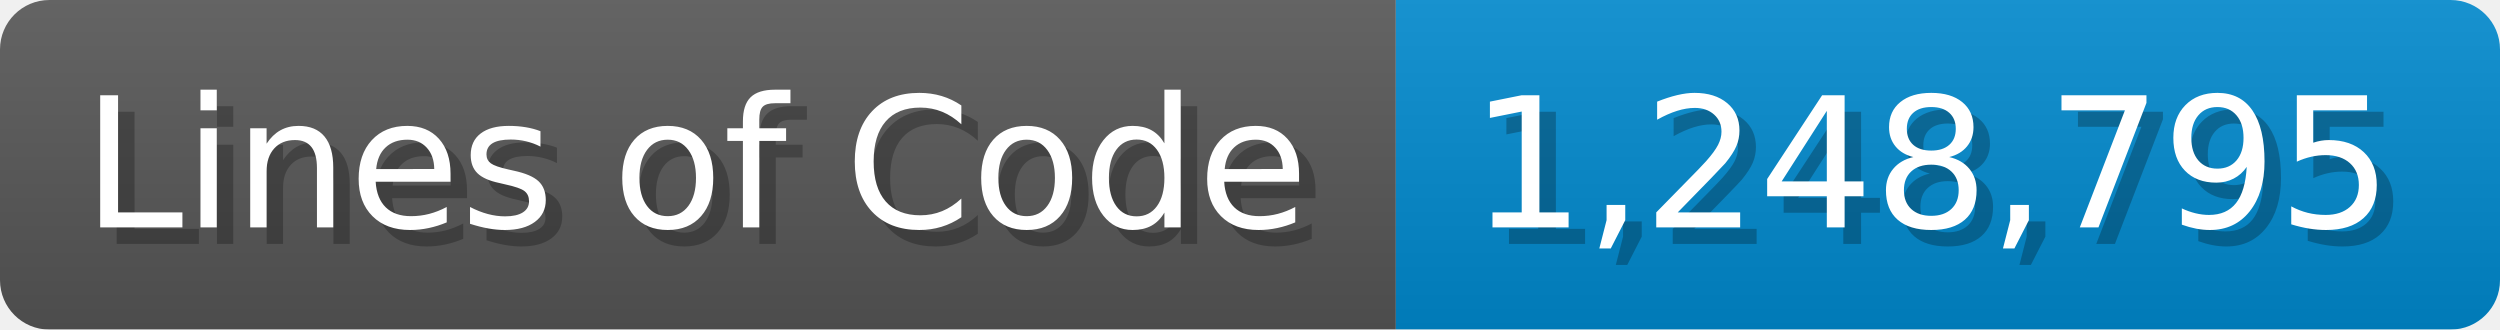
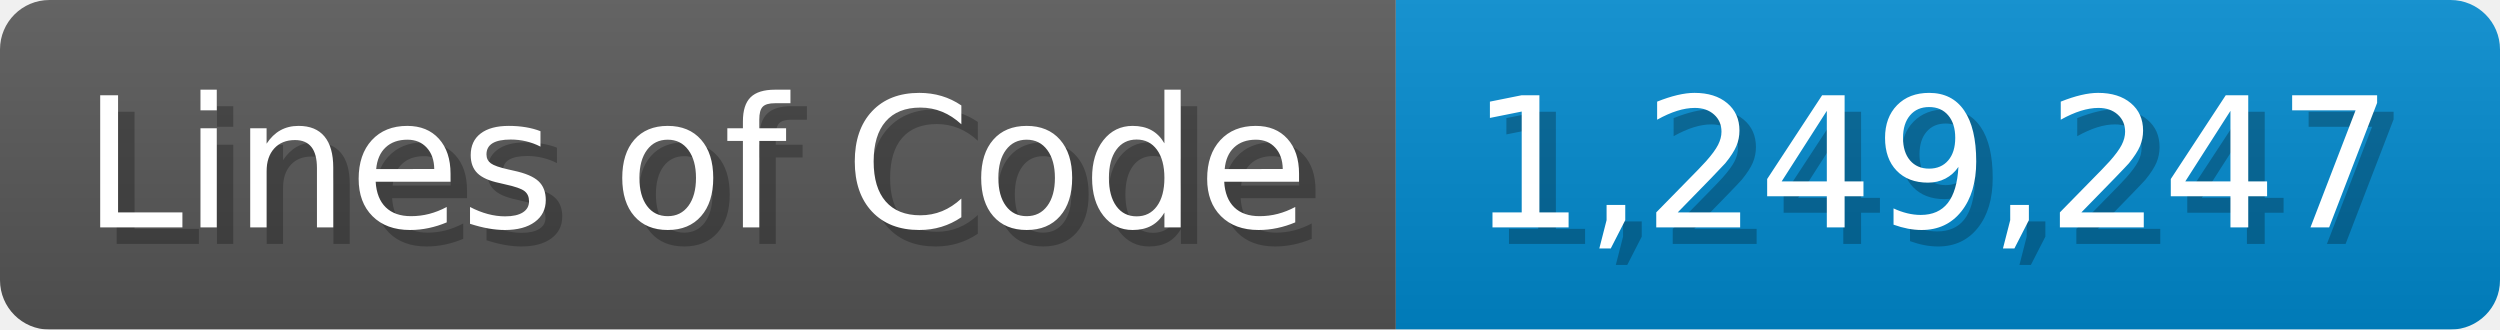
<svg xmlns="http://www.w3.org/2000/svg" width="151.7" height="20" viewBox="0 0 1517 200">
  <linearGradient id="a" x2="0" y2="100%">
    <stop offset="0" stop-opacity=".1" stop-color="#EEE" />
    <stop offset="1" stop-opacity=".1" />
  </linearGradient>
  <mask id="m">
    <rect width="1517" height="200" rx="30" fill="#FFF" />
  </mask>
  <g mask="url(#m)">
    <rect width="847" height="200" fill="#555" />
    <rect width="670" height="200" fill="#08C" x="847" />
    <rect width="1517" height="200" fill="url(#a)" />
  </g>
  <g fill="#fff" text-anchor="start" font-family="Verdana,DejaVu Sans,sans-serif" font-size="110">
    <text x="60" y="148" textLength="747" fill="#000" opacity="0.25">Lines of Code</text>
    <text x="50" y="138" textLength="747">Lines of Code</text>
-     <text x="902" y="148" textLength="570" fill="#000" opacity="0.25">1,248,795</text>
-     <text x="892" y="138" textLength="570">1,248,795</text>
+     <text x="902" y="148" textLength="570" fill="#000" opacity="0.25">1,249,247</text>
+     <text x="892" y="138" textLength="570">1,249,247</text>
  </g>
</svg>
